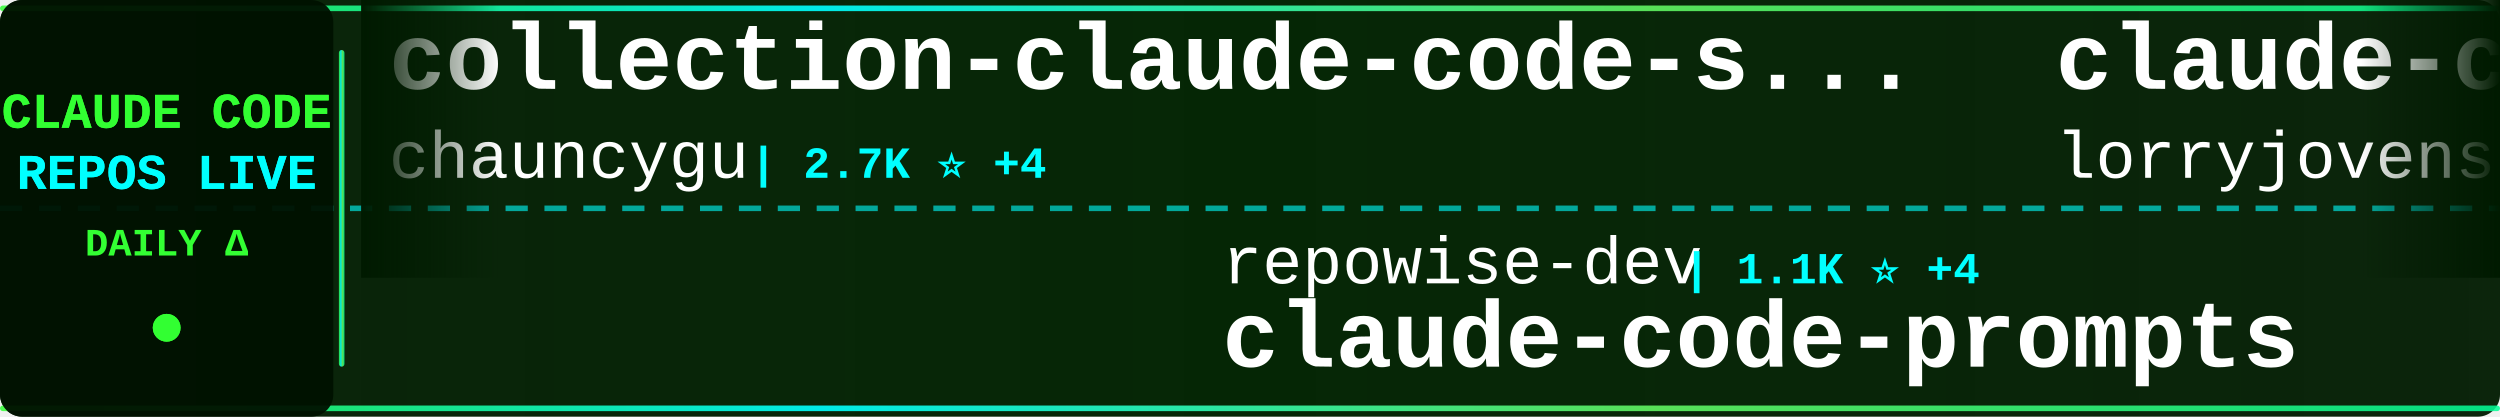
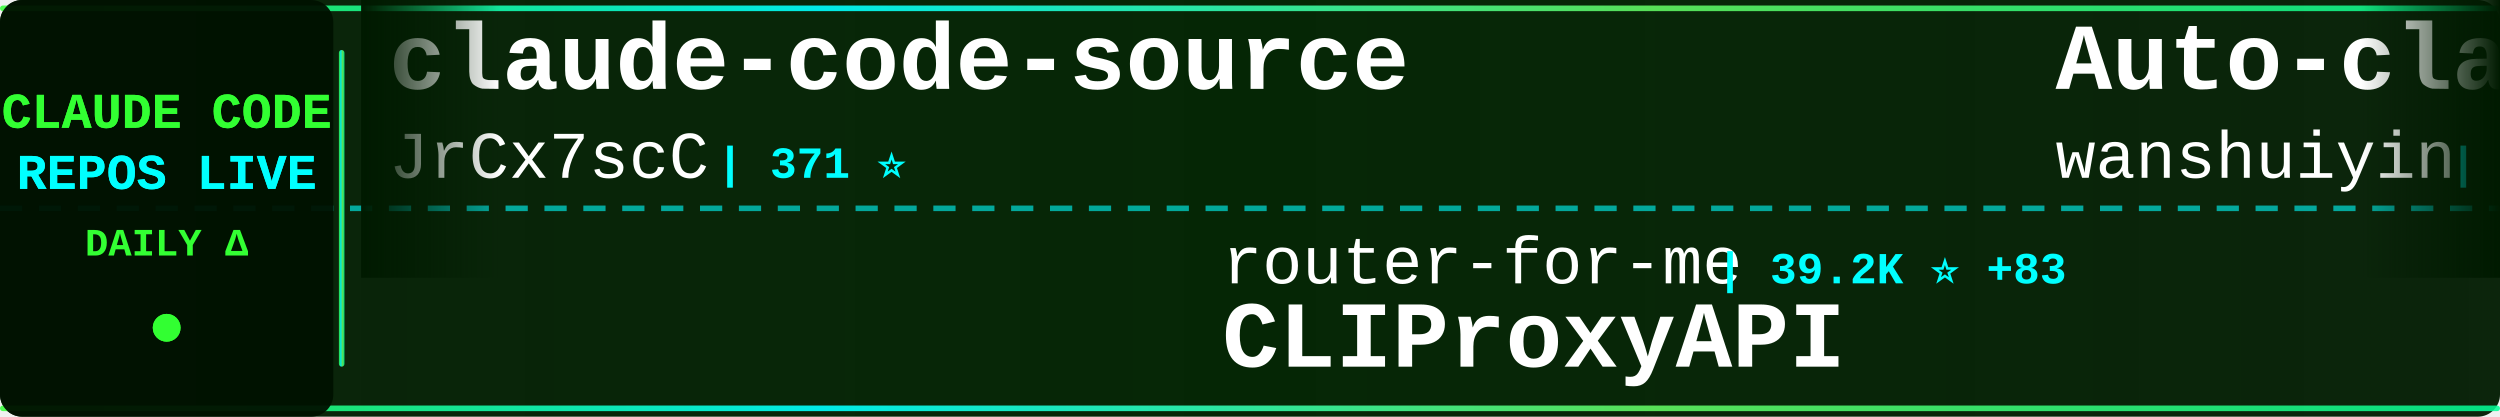
<svg xmlns="http://www.w3.org/2000/svg" width="900" height="150">
  <defs>
    <linearGradient id="tickerBg" x1="0%" y1="0%" x2="100%" y2="0%">
      <stop offset="0%" style="stop-color:#001a00;stop-opacity:0.95" />
      <stop offset="50%" style="stop-color:#002200;stop-opacity:0.98" />
      <stop offset="100%" style="stop-color:#001a00;stop-opacity:0.95" />
    </linearGradient>
    <linearGradient id="borderGrad" x1="0%" y1="0%" x2="100%" y2="0%">
      <stop offset="0%" style="stop-color:#33ff33;stop-opacity:0.85">
        <animate attributeName="stop-opacity" values="0.85;1;0.85" dur="2s" repeatCount="indefinite" />
      </stop>
      <stop offset="33%" style="stop-color:#00ffff;stop-opacity:0.9">
        <animate attributeName="stop-opacity" values="0.9;1;0.9" dur="2.2s" repeatCount="indefinite" />
      </stop>
      <stop offset="66%" style="stop-color:#66ff66;stop-opacity:0.85">
        <animate attributeName="stop-opacity" values="0.85;1;0.85" dur="1.8s" repeatCount="indefinite" />
      </stop>
      <stop offset="100%" style="stop-color:#00ff99;stop-opacity:0.85">
        <animate attributeName="stop-opacity" values="0.85;1;0.85" dur="2s" repeatCount="indefinite" />
      </stop>
    </linearGradient>
    <filter id="textGlow">
      <feGaussianBlur stdDeviation="0.1" result="coloredBlur" />
      <feMerge>
        <feMergeNode in="coloredBlur" />
        <feMergeNode in="SourceGraphic" />
      </feMerge>
    </filter>
    <filter id="metricGlow">
      <feGaussianBlur stdDeviation="0.2" result="coloredBlur" />
      <feMerge>
        <feMergeNode in="coloredBlur" />
        <feMergeNode in="SourceGraphic" />
      </feMerge>
    </filter>
    <linearGradient id="leftFade" x1="0%" y1="0%" x2="100%" y2="0%">
      <stop offset="0%" style="stop-color:#001a00;stop-opacity:1" />
      <stop offset="100%" style="stop-color:#001a00;stop-opacity:0" />
    </linearGradient>
    <linearGradient id="rightFade" x1="0%" y1="0%" x2="100%" y2="0%">
      <stop offset="0%" style="stop-color:#001a00;stop-opacity:0" />
      <stop offset="100%" style="stop-color:#001a00;stop-opacity:1" />
    </linearGradient>
  </defs>
  <rect width="900" height="150" fill="url(#tickerBg)" rx="8" />
  <rect x="0" y="2" width="900" height="2" fill="url(#borderGrad)" rx="1" />
  <rect x="0" y="146" width="900" height="2" fill="url(#borderGrad)" rx="1" />
  <line x1="0" y1="75" x2="900" y2="75" stroke="#00ffff" stroke-width="2" stroke-dasharray="8 6" opacity="0.6" />
  <rect x="0" y="0" width="120" height="150" fill="#001100" opacity="0.95" rx="8" />
  <text x="60" y="46" font-family="'Courier New', monospace" font-size="18" font-weight="bold" fill="#33ff33" text-anchor="middle" filter="url(#textGlow)">
    CLAUDE CODE
  </text>
  <text x="60" y="68" font-family="'Courier New', monospace" font-size="18" font-weight="bold" fill="#00ffff" text-anchor="middle" filter="url(#textGlow)">
    REPOS LIVE
  </text>
  <text x="60" y="92" font-family="'Courier New', monospace" font-size="14" font-weight="bold" fill="#33ff33" text-anchor="middle">
    DAILY Δ
  </text>
  <circle cx="60" cy="118" r="5" fill="#33ff33" filter="url(#metricGlow)">
    <animate attributeName="r" values="4;6;4" dur="1.5s" repeatCount="indefinite" />
    <animate attributeName="opacity" values="0.6;1;0.6" dur="1.5s" repeatCount="indefinite" />
  </circle>
  <rect x="122" y="18" width="2" height="114" fill="url(#borderGrad)" rx="1" />
  <clipPath id="tickerClip">
    <rect x="130" y="0" width="770" height="150" />
  </clipPath>
  <g clip-path="url(#tickerClip)">
    <g id="tickerItems">
      <animateTransform attributeName="transform" attributeType="XML" type="translate" from="0 0" to="-3000 0" dur="54s" repeatCount="indefinite" />
      <g transform="translate(0, 0)">
-         <text x="140" y="32" font-family="'Courier New', monospace" font-size="34" font-weight="bold" fill="#ffffff">collection-claude-code-s...</text>
-         <text x="140" y="64" font-family="'Courier New', monospace" font-size="24" font-weight="normal" fill="#ffffff" opacity="1.0">chauncygu</text>
-         <text x="270" y="64" font-family="'Courier New', monospace" font-size="16" font-weight="bold" fill="#00ffff"> | 2.7K ⭐ +4</text>
+         <text x="140" y="32" font-family="'Courier New', monospace" font-size="34" font-weight="bold" fill="#ffffff">claude-code-source</text>
+         <text x="140" y="64" font-family="'Courier New', monospace" font-size="24" font-weight="normal" fill="#ffffff" opacity="1.0">JrCx7scC</text>
+         <text x="258" y="64" font-family="'Courier New', monospace" font-size="16" font-weight="bold" fill="#00ffff"> | 371 ⭐</text>
      </g>
      <g transform="translate(300, 0)">
-         <text x="140" y="102" font-family="'Courier New', monospace" font-size="24" font-weight="normal" fill="#ffffff" opacity="1.0">repowise-dev</text>
-         <text x="306" y="102" font-family="'Courier New', monospace" font-size="16" font-weight="bold" fill="#00ffff"> | 1.1K ⭐ +4</text>
-         <text x="140" y="132" font-family="'Courier New', monospace" font-size="34" font-weight="bold" fill="#ffffff">claude-code-prompts</text>
+         <text x="140" y="102" font-family="'Courier New', monospace" font-size="24" font-weight="normal" fill="#ffffff" opacity="1.0">router-for-me</text>
+         <text x="318" y="102" font-family="'Courier New', monospace" font-size="16" font-weight="bold" fill="#00ffff"> | 39.2K ⭐ +83</text>
+         <text x="140" y="132" font-family="'Courier New', monospace" font-size="34" font-weight="bold" fill="#ffffff">CLIProxyAPI</text>
      </g>
      <g transform="translate(600, 0)">
-         <text x="140" y="32" font-family="'Courier New', monospace" font-size="34" font-weight="bold" fill="#ffffff">claude-code-rust</text>
-         <text x="140" y="64" font-family="'Courier New', monospace" font-size="24" font-weight="normal" fill="#ffffff" opacity="1.0">lorryjovens-hub</text>
-         <text x="342" y="64" font-family="'Courier New', monospace" font-size="16" font-weight="bold" fill="#00ffff"> | 1.7K ⭐ +1</text>
+         <text x="140" y="32" font-family="'Courier New', monospace" font-size="34" font-weight="bold" fill="#ffffff">Auto-claude-code-researc...</text>
+         <text x="140" y="64" font-family="'Courier New', monospace" font-size="24" font-weight="normal" fill="#ffffff" opacity="1.0">wanshuiyin</text>
+         <text x="282" y="64" font-family="'Courier New', monospace" font-size="16" font-weight="bold" fill="#00ffff"> | 13.0K ⭐ +24</text>
      </g>
      <g transform="translate(900, 0)">
-         <text x="140" y="102" font-family="'Courier New', monospace" font-size="24" font-weight="normal" fill="#ffffff" opacity="1.0">alejandrobalderas</text>
-         <text x="366" y="102" font-family="'Courier New', monospace" font-size="16" font-weight="bold" fill="#00ffff"> | 2.4K ⭐ +5</text>
-         <text x="140" y="132" font-family="'Courier New', monospace" font-size="34" font-weight="bold" fill="#ffffff">claude-code-from-source</text>
+         <text x="140" y="102" font-family="'Courier New', monospace" font-size="24" font-weight="normal" fill="#ffffff" opacity="1.0">affaan-m</text>
+         <text x="258" y="102" font-family="'Courier New', monospace" font-size="16" font-weight="bold" fill="#00ffff"> | 226.0K ⭐ +365</text>
+         <text x="140" y="132" font-family="'Courier New', monospace" font-size="34" font-weight="bold" fill="#ffffff">ECC</text>
      </g>
      <g transform="translate(1200, 0)">
-         <text x="140" y="32" font-family="'Courier New', monospace" font-size="34" font-weight="bold" fill="#ffffff">Dive-into-Claude-Code</text>
-         <text x="140" y="64" font-family="'Courier New', monospace" font-size="24" font-weight="normal" fill="#ffffff" opacity="1.0">VILA-Lab</text>
-         <text x="258" y="64" font-family="'Courier New', monospace" font-size="16" font-weight="bold" fill="#00ffff"> | 1.8K ⭐ +2</text>
+         <text x="140" y="32" font-family="'Courier New', monospace" font-size="34" font-weight="bold" fill="#ffffff">claude-code-templates</text>
+         <text x="140" y="64" font-family="'Courier New', monospace" font-size="24" font-weight="normal" fill="#ffffff" opacity="1.0">davila7</text>
+         <text x="246" y="64" font-family="'Courier New', monospace" font-size="16" font-weight="bold" fill="#00ffff"> | 28.4K ⭐ +13</text>
      </g>
      <g transform="translate(1500, 0)">
-         <text x="140" y="102" font-family="'Courier New', monospace" font-size="24" font-weight="normal" fill="#ffffff" opacity="1.0">huangjia2019</text>
-         <text x="306" y="102" font-family="'Courier New', monospace" font-size="16" font-weight="bold" fill="#00ffff"> | 930 ⭐ +3</text>
-         <text x="140" y="132" font-family="'Courier New', monospace" font-size="34" font-weight="bold" fill="#ffffff">claude-code-engineering</text>
+         <text x="140" y="102" font-family="'Courier New', monospace" font-size="24" font-weight="normal" fill="#ffffff" opacity="1.0">Chachamaru127</text>
+         <text x="318" y="102" font-family="'Courier New', monospace" font-size="16" font-weight="bold" fill="#00ffff"> | 2.9K ⭐ +8</text>
+         <text x="140" y="132" font-family="'Courier New', monospace" font-size="34" font-weight="bold" fill="#ffffff">claude-code-harness</text>
      </g>
      <g transform="translate(1800, 0)">
-         <text x="140" y="32" font-family="'Courier New', monospace" font-size="34" font-weight="bold" fill="#ffffff">Claude-Code</text>
-         <text x="140" y="64" font-family="'Courier New', monospace" font-size="24" font-weight="normal" fill="#ffffff" opacity="1.0">KPR111</text>
-         <text x="234" y="64" font-family="'Courier New', monospace" font-size="16" font-weight="bold" fill="#00ffff"> | 18 ⭐</text>
+         <text x="140" y="32" font-family="'Courier New', monospace" font-size="34" font-weight="bold" fill="#ffffff">andrej-karpathy-skills</text>
+         <text x="140" y="64" font-family="'Courier New', monospace" font-size="24" font-weight="normal" fill="#ffffff" opacity="1.0">multica-ai</text>
+         <text x="282" y="64" font-family="'Courier New', monospace" font-size="16" font-weight="bold" fill="#00ffff"> | 187.6K ⭐ +395</text>
      </g>
      <g transform="translate(2100, 0)">
-         <text x="140" y="102" font-family="'Courier New', monospace" font-size="24" font-weight="normal" fill="#ffffff" opacity="1.0">affaan-m</text>
-         <text x="258" y="102" font-family="'Courier New', monospace" font-size="16" font-weight="bold" fill="#00ffff"> | 226.0K ⭐ +380</text>
-         <text x="140" y="132" font-family="'Courier New', monospace" font-size="34" font-weight="bold" fill="#ffffff">ECC</text>
+         <text x="140" y="102" font-family="'Courier New', monospace" font-size="24" font-weight="normal" fill="#ffffff" opacity="1.0">nicedreamzapp</text>
+         <text x="318" y="102" font-family="'Courier New', monospace" font-size="16" font-weight="bold" fill="#00ffff"> | 2.9K ⭐ +4</text>
+         <text x="140" y="132" font-family="'Courier New', monospace" font-size="34" font-weight="bold" fill="#ffffff">claude-code-local</text>
      </g>
      <g transform="translate(2400, 0)">
-         <text x="140" y="32" font-family="'Courier New', monospace" font-size="34" font-weight="bold" fill="#ffffff">claude_code_src</text>
-         <text x="140" y="64" font-family="'Courier New', monospace" font-size="24" font-weight="normal" fill="#ffffff" opacity="1.0">ponponon</text>
-         <text x="258" y="64" font-family="'Courier New', monospace" font-size="16" font-weight="bold" fill="#00ffff"> | 2.3K ⭐</text>
+         <text x="140" y="32" font-family="'Courier New', monospace" font-size="34" font-weight="bold" fill="#ffffff">claude-code-guide</text>
+         <text x="140" y="64" font-family="'Courier New', monospace" font-size="24" font-weight="normal" fill="#ffffff" opacity="1.0">Cranot</text>
+         <text x="234" y="64" font-family="'Courier New', monospace" font-size="16" font-weight="bold" fill="#00ffff"> | 2.8K ⭐ +1</text>
      </g>
      <g transform="translate(2700, 0)">
-         <text x="140" y="102" font-family="'Courier New', monospace" font-size="24" font-weight="normal" fill="#ffffff" opacity="1.0">anthropics</text>
-         <text x="282" y="102" font-family="'Courier New', monospace" font-size="16" font-weight="bold" fill="#00ffff"> | 5.5K ⭐ +7</text>
-         <text x="140" y="132" font-family="'Courier New', monospace" font-size="34" font-weight="bold" fill="#ffffff">claude-code-security-rev...</text>
+         <text x="140" y="102" font-family="'Courier New', monospace" font-size="24" font-weight="normal" fill="#ffffff" opacity="1.0">Piebald-AI</text>
+         <text x="282" y="102" font-family="'Courier New', monospace" font-size="16" font-weight="bold" fill="#00ffff"> | 11.6K ⭐ +21</text>
+         <text x="140" y="132" font-family="'Courier New', monospace" font-size="34" font-weight="bold" fill="#ffffff">claude-code-system-promp...</text>
      </g>
      <g transform="translate(3000, 0)">
-         <text x="140" y="32" font-family="'Courier New', monospace" font-size="34" font-weight="bold" fill="#ffffff">collection-claude-code-s...</text>
-         <text x="140" y="64" font-family="'Courier New', monospace" font-size="24" font-weight="normal" fill="#ffffff" opacity="1.0">chauncygu</text>
-         <text x="270" y="64" font-family="'Courier New', monospace" font-size="16" font-weight="bold" fill="#00ffff"> | 2.7K ⭐ +4</text>
+         <text x="140" y="32" font-family="'Courier New', monospace" font-size="34" font-weight="bold" fill="#ffffff">claude-code-source</text>
+         <text x="140" y="64" font-family="'Courier New', monospace" font-size="24" font-weight="normal" fill="#ffffff" opacity="1.0">JrCx7scC</text>
+         <text x="258" y="64" font-family="'Courier New', monospace" font-size="16" font-weight="bold" fill="#00ffff"> | 371 ⭐</text>
      </g>
      <g transform="translate(3300, 0)">
-         <text x="140" y="102" font-family="'Courier New', monospace" font-size="24" font-weight="normal" fill="#ffffff" opacity="1.0">repowise-dev</text>
-         <text x="306" y="102" font-family="'Courier New', monospace" font-size="16" font-weight="bold" fill="#00ffff"> | 1.1K ⭐ +4</text>
-         <text x="140" y="132" font-family="'Courier New', monospace" font-size="34" font-weight="bold" fill="#ffffff">claude-code-prompts</text>
+         <text x="140" y="102" font-family="'Courier New', monospace" font-size="24" font-weight="normal" fill="#ffffff" opacity="1.0">router-for-me</text>
+         <text x="318" y="102" font-family="'Courier New', monospace" font-size="16" font-weight="bold" fill="#00ffff"> | 39.2K ⭐ +83</text>
+         <text x="140" y="132" font-family="'Courier New', monospace" font-size="34" font-weight="bold" fill="#ffffff">CLIProxyAPI</text>
      </g>
      <g transform="translate(3600, 0)">
-         <text x="140" y="32" font-family="'Courier New', monospace" font-size="34" font-weight="bold" fill="#ffffff">claude-code-rust</text>
-         <text x="140" y="64" font-family="'Courier New', monospace" font-size="24" font-weight="normal" fill="#ffffff" opacity="1.0">lorryjovens-hub</text>
-         <text x="342" y="64" font-family="'Courier New', monospace" font-size="16" font-weight="bold" fill="#00ffff"> | 1.7K ⭐ +1</text>
+         <text x="140" y="32" font-family="'Courier New', monospace" font-size="34" font-weight="bold" fill="#ffffff">Auto-claude-code-researc...</text>
+         <text x="140" y="64" font-family="'Courier New', monospace" font-size="24" font-weight="normal" fill="#ffffff" opacity="1.0">wanshuiyin</text>
+         <text x="282" y="64" font-family="'Courier New', monospace" font-size="16" font-weight="bold" fill="#00ffff"> | 13.0K ⭐ +24</text>
      </g>
      <g transform="translate(3900, 0)">
-         <text x="140" y="102" font-family="'Courier New', monospace" font-size="24" font-weight="normal" fill="#ffffff" opacity="1.0">alejandrobalderas</text>
-         <text x="366" y="102" font-family="'Courier New', monospace" font-size="16" font-weight="bold" fill="#00ffff"> | 2.4K ⭐ +5</text>
-         <text x="140" y="132" font-family="'Courier New', monospace" font-size="34" font-weight="bold" fill="#ffffff">claude-code-from-source</text>
+         <text x="140" y="102" font-family="'Courier New', monospace" font-size="24" font-weight="normal" fill="#ffffff" opacity="1.0">affaan-m</text>
+         <text x="258" y="102" font-family="'Courier New', monospace" font-size="16" font-weight="bold" fill="#00ffff"> | 226.0K ⭐ +365</text>
+         <text x="140" y="132" font-family="'Courier New', monospace" font-size="34" font-weight="bold" fill="#ffffff">ECC</text>
      </g>
    </g>
  </g>
  <rect x="130" y="0" width="50" height="100" fill="url(#leftFade)" />
  <rect x="850" y="0" width="50" height="100" fill="url(#rightFade)" />
</svg>
